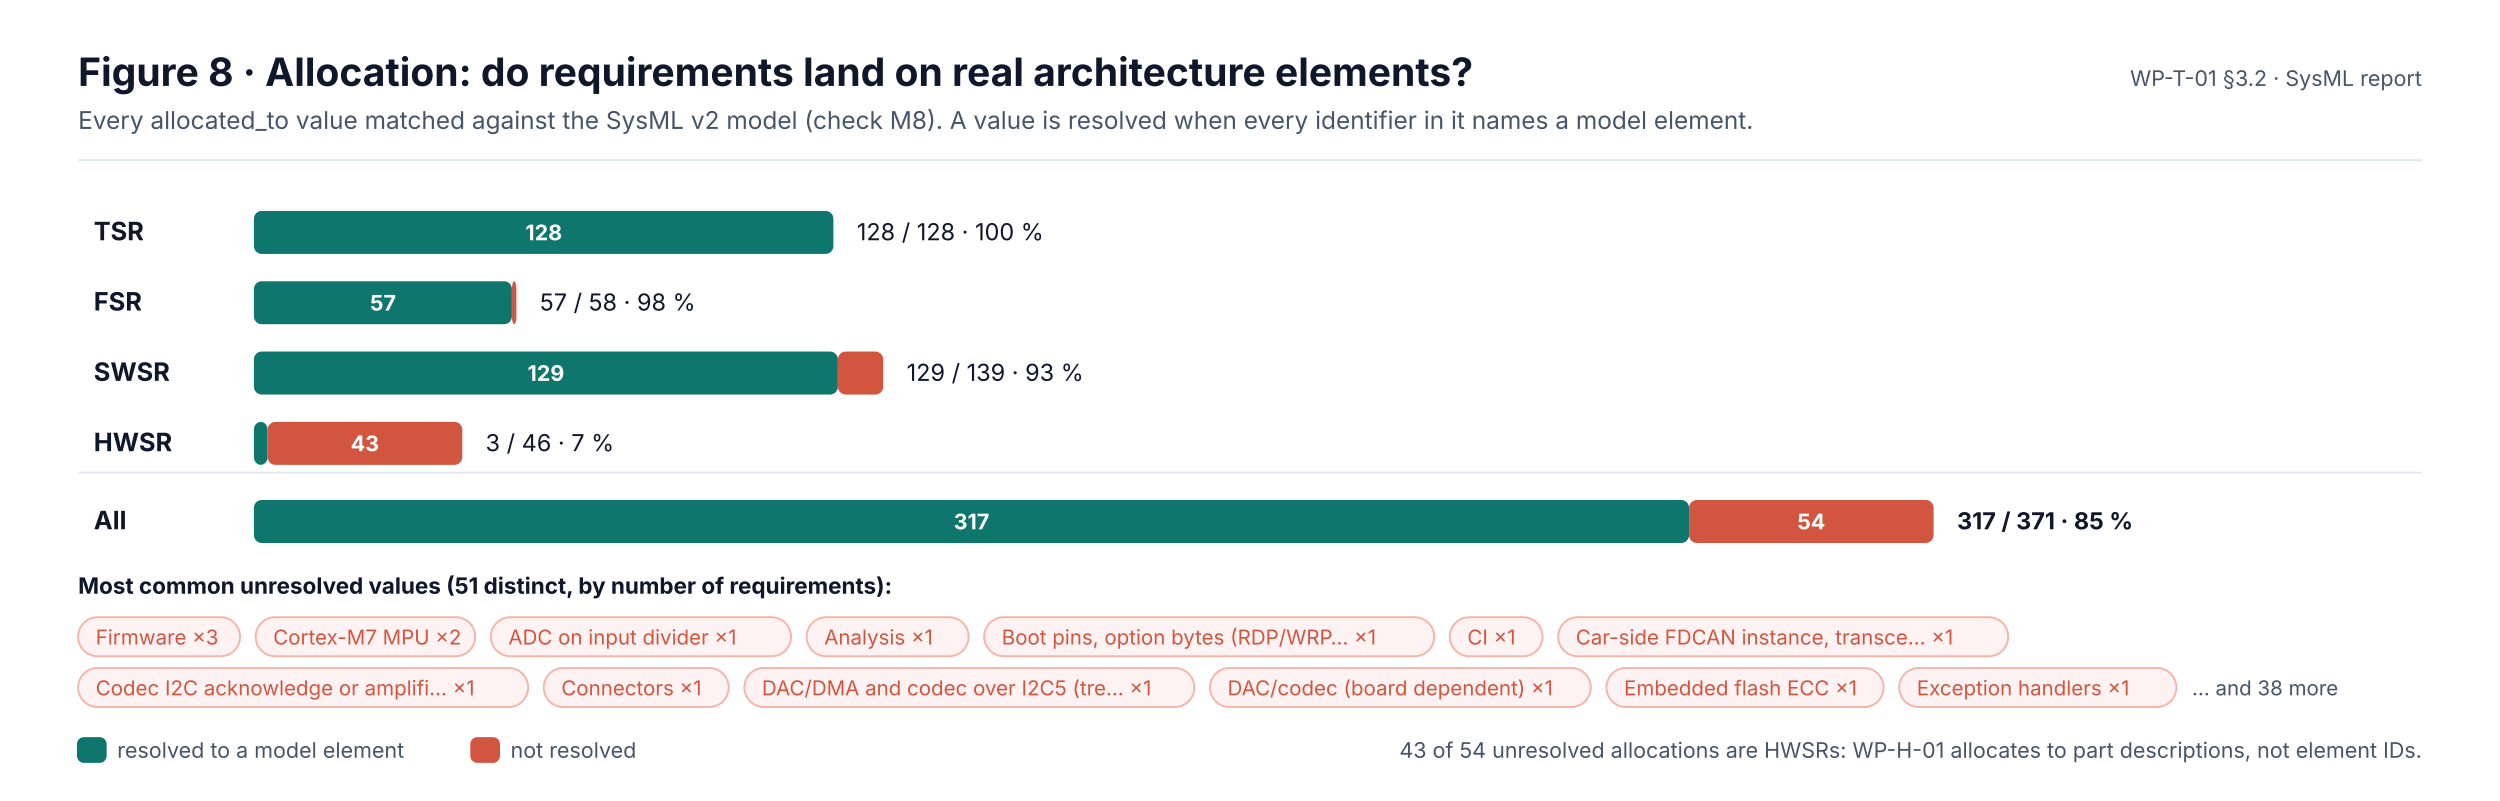
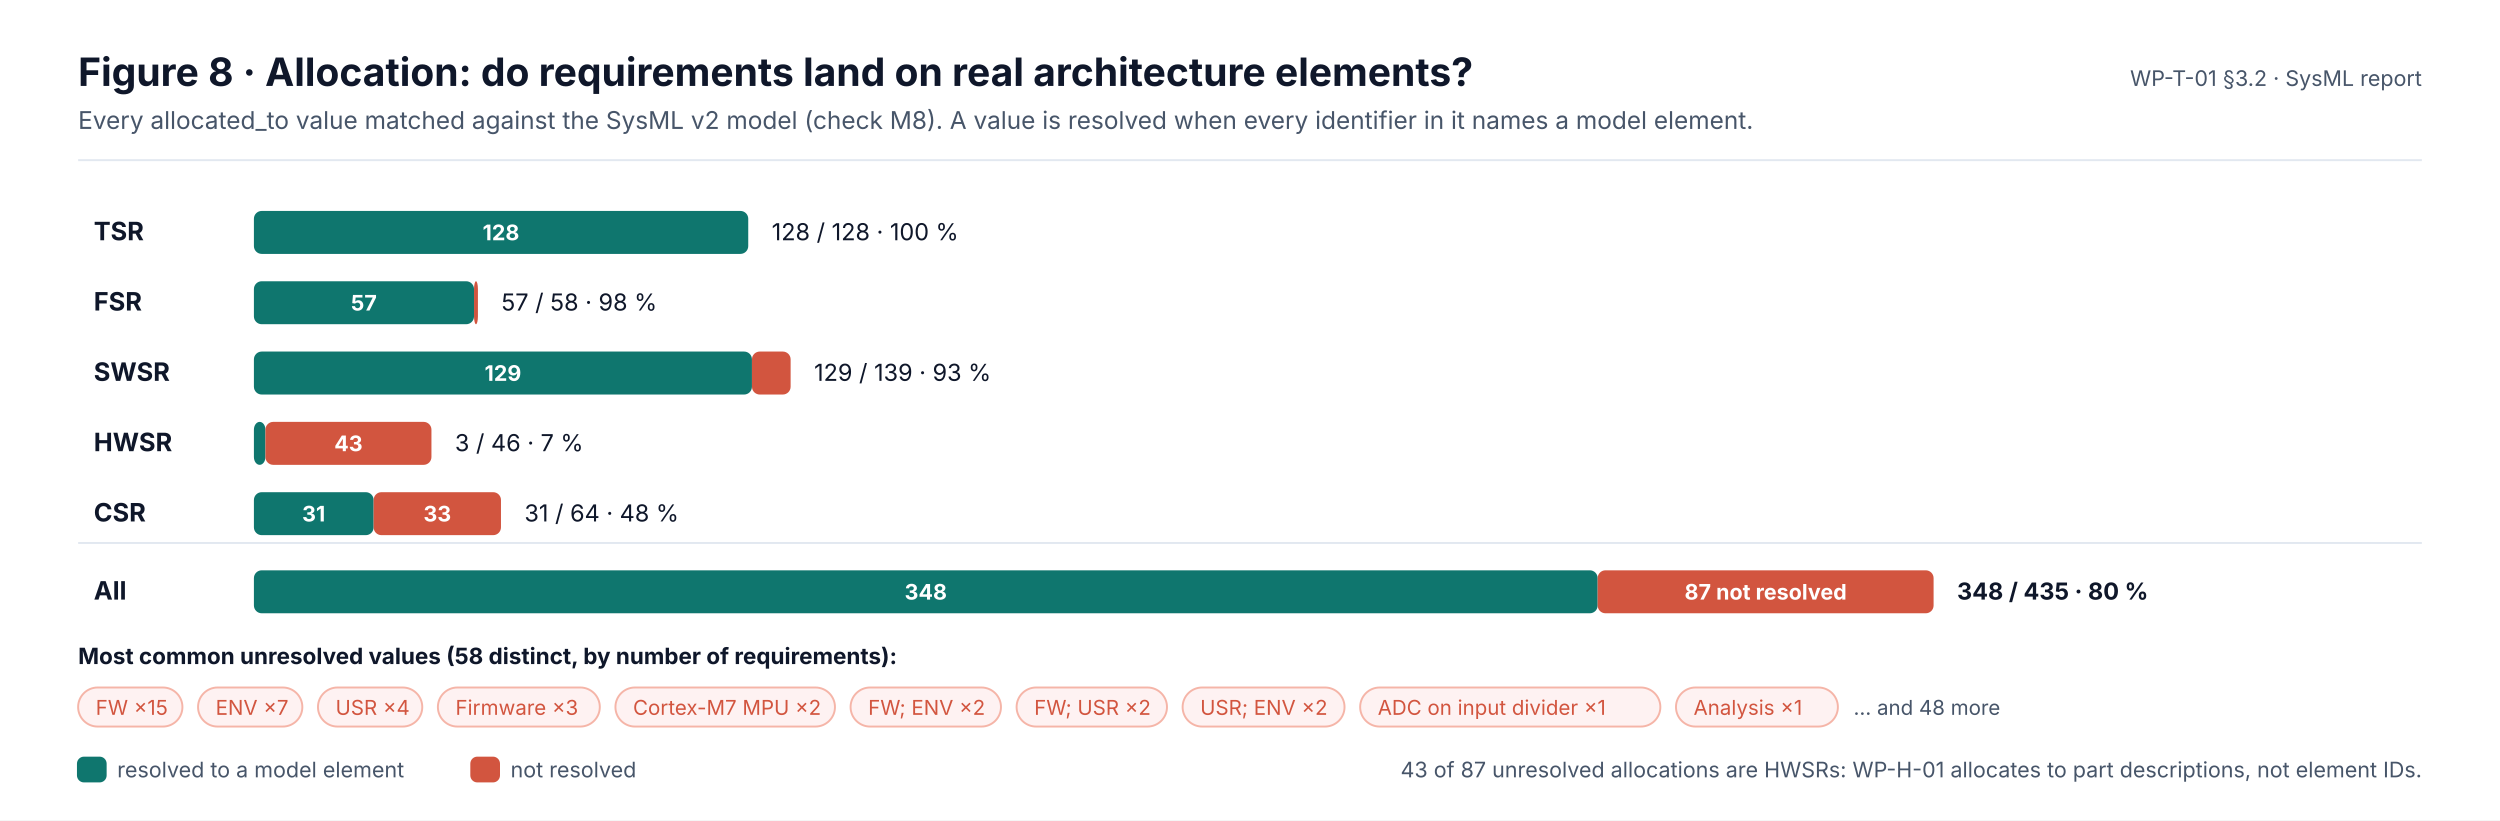
- <svg xmlns="http://www.w3.org/2000/svg" width="1280" height="410" viewBox="0 0 1280 410" font-family="Inter, 'Segoe UI', Helvetica, Arial, sans-serif" role="img">
+ <svg xmlns="http://www.w3.org/2000/svg" width="1280" height="420" viewBox="0 0 1280 420" font-family="Inter, 'Segoe UI', Helvetica, Arial, sans-serif" role="img">
  <defs>
    <marker id="ink" viewBox="0 0 10 10" refX="9" refY="5" markerWidth="7" markerHeight="7" orient="auto-start-reverse">
      <path d="M0,0 L10,5 L0,10 z" fill="#0F172A" />
    </marker>
    <marker id="muted" viewBox="0 0 10 10" refX="9" refY="5" markerWidth="7" markerHeight="7" orient="auto-start-reverse">
      <path d="M0,0 L10,5 L0,10 z" fill="#475569" />
    </marker>
    <marker id="faint" viewBox="0 0 10 10" refX="9" refY="5" markerWidth="7" markerHeight="7" orient="auto-start-reverse">
      <path d="M0,0 L10,5 L0,10 z" fill="#94A3B8" />
    </marker>
    <marker id="safety" viewBox="0 0 10 10" refX="9" refY="5" markerWidth="7" markerHeight="7" orient="auto-start-reverse">
      <path d="M0,0 L10,5 L0,10 z" fill="#C2410C" />
    </marker>
    <marker id="sw" viewBox="0 0 10 10" refX="9" refY="5" markerWidth="7" markerHeight="7" orient="auto-start-reverse">
      <path d="M0,0 L10,5 L0,10 z" fill="#0F766E" />
    </marker>
    <marker id="hw" viewBox="0 0 10 10" refX="9" refY="5" markerWidth="7" markerHeight="7" orient="auto-start-reverse">
      <path d="M0,0 L10,5 L0,10 z" fill="#4F46E5" />
    </marker>
    <marker id="aou" viewBox="0 0 10 10" refX="9" refY="5" markerWidth="7" markerHeight="7" orient="auto-start-reverse">
      <path d="M0,0 L10,5 L0,10 z" fill="#D97706" />
    </marker>
    <marker id="red" viewBox="0 0 10 10" refX="9" refY="5" markerWidth="7" markerHeight="7" orient="auto-start-reverse">
      <path d="M0,0 L10,5 L0,10 z" fill="#D2553F" />
    </marker>
  </defs>
-   <rect x="0" y="0" width="1280" height="410" rx="0" fill="#FFFFFF" stroke="none" stroke-width="0" />
+   <rect x="0" y="0" width="1280" height="420" rx="0" fill="#FFFFFF" stroke="none" stroke-width="0" />
  <text x="40" y="44" font-size="20" fill="#0F172A" font-weight="700">Figure 8 · Allocation: do requirements land on real architecture elements?</text>
  <text x="40" y="66" font-size="12.5" fill="#475569">Every allocated_to value matched against the SysML v2 model (check M8). A value is resolved when every identifier in it names a model element.</text>
  <text x="1240" y="44" font-size="11" fill="#475569" text-anchor="end">WP-T-01 §3.2 · SysML report</text>
  <line x1="40" y1="82" x2="1240" y2="82" stroke="#E2E8F0" stroke-width="1" />
  <text x="48" y="123" font-size="13" fill="#0F172A" font-weight="700">TSR</text>
-   <rect x="130" y="108" width="296.7" height="22" rx="4" fill="#0F766E" stroke="none" stroke-width="0" />
-   <text x="278.4" y="123" font-size="11" fill="#FFFFFF" font-weight="700" text-anchor="middle">128</text>
-   <text x="438.7" y="123" font-size="12" fill="#0F172A">128 / 128 · 100 %</text>
+   <rect x="130" y="108" width="253.1" height="22" rx="4" fill="#0F766E" stroke="none" stroke-width="0" />
+   <text x="256.5" y="123" font-size="11" fill="#FFFFFF" font-weight="700" text-anchor="middle">128</text>
+   <text x="395.1" y="123" font-size="12" fill="#0F172A">128 / 128 · 100 %</text>
  <text x="48" y="159" font-size="13" fill="#0F172A" font-weight="700">FSR</text>
-   <rect x="130" y="144" width="132.1" height="22" rx="4" fill="#0F766E" stroke="none" stroke-width="0" />
-   <text x="196.1" y="159" font-size="11" fill="#FFFFFF" font-weight="700" text-anchor="middle">57</text>
-   <rect x="262.1" y="144" width="2.3" height="22" rx="4" fill="#D2553F" stroke="none" stroke-width="0" />
-   <text x="276.4" y="159" font-size="12" fill="#0F172A">57 / 58 · 98 %</text>
+   <rect x="130" y="144" width="112.7" height="22" rx="4" fill="#0F766E" stroke="none" stroke-width="0" />
+   <text x="186.3" y="159" font-size="11" fill="#FFFFFF" font-weight="700" text-anchor="middle">57</text>
+   <rect x="242.7" y="144" width="2" height="22" rx="4" fill="#D2553F" stroke="none" stroke-width="0" />
+   <text x="256.7" y="159" font-size="12" fill="#0F172A">57 / 58 · 98 %</text>
  <text x="48" y="195" font-size="13" fill="#0F172A" font-weight="700">SWSR</text>
-   <rect x="130" y="180" width="299" height="22" rx="4" fill="#0F766E" stroke="none" stroke-width="0" />
-   <text x="279.5" y="195" font-size="11" fill="#FFFFFF" font-weight="700" text-anchor="middle">129</text>
-   <rect x="429" y="180" width="23.2" height="22" rx="4" fill="#D2553F" stroke="none" stroke-width="0" />
-   <text x="464.2" y="195" font-size="12" fill="#0F172A">129 / 139 · 93 %</text>
+   <rect x="130" y="180" width="255" height="22" rx="4" fill="#0F766E" stroke="none" stroke-width="0" />
+   <text x="257.5" y="195" font-size="11" fill="#FFFFFF" font-weight="700" text-anchor="middle">129</text>
+   <rect x="385" y="180" width="19.8" height="22" rx="4" fill="#D2553F" stroke="none" stroke-width="0" />
+   <text x="416.8" y="195" font-size="12" fill="#0F172A">129 / 139 · 93 %</text>
  <text x="48" y="231" font-size="13" fill="#0F172A" font-weight="700">HWSR</text>
-   <rect x="130" y="216" width="7" height="22" rx="4" fill="#0F766E" stroke="none" stroke-width="0" />
-   <rect x="137" y="216" width="99.7" height="22" rx="4" fill="#D2553F" stroke="none" stroke-width="0" />
-   <text x="186.8" y="231" font-size="11" fill="#FFFFFF" font-weight="700" text-anchor="middle">43</text>
-   <text x="248.6" y="231" font-size="12" fill="#0F172A">3 / 46 · 7 %</text>
-   <line x1="40" y1="242" x2="1240" y2="242" stroke="#E2E8F0" stroke-width="1" />
-   <text x="48" y="271" font-size="13" fill="#0F172A" font-weight="700">All</text>
-   <rect x="130" y="256" width="734.8" height="22" rx="4" fill="#0F766E" stroke="none" stroke-width="0" />
-   <text x="497.4" y="271" font-size="11" fill="#FFFFFF" font-weight="700" text-anchor="middle">317</text>
-   <rect x="864.8" y="256" width="125.2" height="22" rx="4" fill="#D2553F" stroke="none" stroke-width="0" />
-   <text x="927.4" y="271" font-size="11" fill="#FFFFFF" font-weight="700" text-anchor="middle">54</text>
-   <text x="1002" y="271" font-size="12" fill="#0F172A" font-weight="700">317 / 371 · 85 %</text>
-   <text x="40" y="304" font-size="11.5" fill="#0F172A" font-weight="700">Most common unresolved values (51 distinct, by number of requirements):</text>
-   <rect x="40" y="316" width="82.9" height="20" rx="10" fill="#FEF2F2" stroke="#F5B5A8" stroke-width="1" />
-   <text x="49" y="330" font-size="10.5" fill="#D2553F">Firmware ×3</text>
-   <rect x="130.9" y="316" width="112.4" height="20" rx="10" fill="#FEF2F2" stroke="#F5B5A8" stroke-width="1" />
-   <text x="139.9" y="330" font-size="10.5" fill="#D2553F">Cortex-M7 MPU ×2</text>
-   <rect x="251.3" y="316" width="153.7" height="20" rx="10" fill="#FEF2F2" stroke="#F5B5A8" stroke-width="1" />
-   <text x="260.3" y="330" font-size="10.5" fill="#D2553F">ADC on input divider ×1</text>
-   <rect x="413" y="316" width="82.9" height="20" rx="10" fill="#FEF2F2" stroke="#F5B5A8" stroke-width="1" />
-   <text x="422" y="330" font-size="10.5" fill="#D2553F">Analysis ×1</text>
-   <rect x="503.9" y="316" width="230.4" height="20" rx="10" fill="#FEF2F2" stroke="#F5B5A8" stroke-width="1" />
-   <text x="512.9" y="330" font-size="10.5" fill="#D2553F">Boot pins, option bytes (RDP/WRP… ×1</text>
-   <rect x="742.3" y="316" width="47.5" height="20" rx="10" fill="#FEF2F2" stroke="#F5B5A8" stroke-width="1" />
-   <text x="751.3" y="330" font-size="10.5" fill="#D2553F">CI ×1</text>
-   <rect x="797.8" y="316" width="230.4" height="20" rx="10" fill="#FEF2F2" stroke="#F5B5A8" stroke-width="1" />
-   <text x="806.8" y="330" font-size="10.5" fill="#D2553F">Car-side FDCAN instance, transce… ×1</text>
-   <rect x="40" y="342" width="230.4" height="20" rx="10" fill="#FEF2F2" stroke="#F5B5A8" stroke-width="1" />
-   <text x="49" y="356" font-size="10.5" fill="#D2553F">Codec I2C acknowledge or amplifi… ×1</text>
-   <rect x="278.4" y="342" width="94.7" height="20" rx="10" fill="#FEF2F2" stroke="#F5B5A8" stroke-width="1" />
-   <text x="287.4" y="356" font-size="10.5" fill="#D2553F">Connectors ×1</text>
-   <rect x="381.1" y="342" width="230.4" height="20" rx="10" fill="#FEF2F2" stroke="#F5B5A8" stroke-width="1" />
-   <text x="390.1" y="356" font-size="10.5" fill="#D2553F">DAC/DMA and codec over I2C5 (tre… ×1</text>
-   <rect x="619.5" y="342" width="195" height="20" rx="10" fill="#FEF2F2" stroke="#F5B5A8" stroke-width="1" />
-   <text x="628.5" y="356" font-size="10.5" fill="#D2553F">DAC/codec (board dependent) ×1</text>
-   <rect x="822.5" y="342" width="141.9" height="20" rx="10" fill="#FEF2F2" stroke="#F5B5A8" stroke-width="1" />
-   <text x="831.5" y="356" font-size="10.5" fill="#D2553F">Embedded flash ECC ×1</text>
-   <rect x="972.4" y="342" width="141.9" height="20" rx="10" fill="#FEF2F2" stroke="#F5B5A8" stroke-width="1" />
-   <text x="981.4" y="356" font-size="10.5" fill="#D2553F">Exception handlers ×1</text>
-   <text x="1122.3" y="356" font-size="10.5" fill="#475569">… and 38 more</text>
-   <rect x="40" y="378" width="14" height="12" rx="3" fill="#0F766E" stroke="#0F766E" stroke-width="1.2" />
-   <text x="60" y="388" font-size="11" fill="#475569">resolved to a model element</text>
-   <rect x="241.4" y="378" width="14" height="12" rx="3" fill="#D2553F" stroke="#D2553F" stroke-width="1.2" />
-   <text x="261.4" y="388" font-size="11" fill="#475569">not resolved</text>
-   <text x="1240" y="388" font-size="11" fill="#475569" text-anchor="end">43 of 54 unresolved allocations are HWSRs: WP-H-01 allocates to part descriptions, not element IDs.</text>
+   <rect x="130" y="216" width="5.9" height="22" rx="4" fill="#0F766E" stroke="none" stroke-width="0" />
+   <rect x="135.9" y="216" width="85" height="22" rx="4" fill="#D2553F" stroke="none" stroke-width="0" />
+   <text x="178.4" y="231" font-size="11" fill="#FFFFFF" font-weight="700" text-anchor="middle">43</text>
+   <text x="232.9" y="231" font-size="12" fill="#0F172A">3 / 46 · 7 %</text>
+   <text x="48" y="267" font-size="13" fill="#0F172A" font-weight="700">CSR</text>
+   <rect x="130" y="252" width="61.3" height="22" rx="4" fill="#0F766E" stroke="none" stroke-width="0" />
+   <text x="160.6" y="267" font-size="11" fill="#FFFFFF" font-weight="700" text-anchor="middle">31</text>
+   <rect x="191.3" y="252" width="65.2" height="22" rx="4" fill="#D2553F" stroke="none" stroke-width="0" />
+   <text x="223.9" y="267" font-size="11" fill="#FFFFFF" font-weight="700" text-anchor="middle">33</text>
+   <text x="268.5" y="267" font-size="12" fill="#0F172A">31 / 64 · 48 %</text>
+   <line x1="40" y1="278" x2="1240" y2="278" stroke="#E2E8F0" stroke-width="1" />
+   <text x="48" y="307" font-size="13" fill="#0F172A" font-weight="700">All</text>
+   <rect x="130" y="292" width="688" height="22" rx="4" fill="#0F766E" stroke="none" stroke-width="0" />
+   <text x="474" y="307" font-size="11" fill="#FFFFFF" font-weight="700" text-anchor="middle">348</text>
+   <rect x="818" y="292" width="172" height="22" rx="4" fill="#D2553F" stroke="none" stroke-width="0" />
+   <text x="904" y="307" font-size="11" fill="#FFFFFF" font-weight="700" text-anchor="middle">87 not resolved</text>
+   <text x="1002" y="307" font-size="12" fill="#0F172A" font-weight="700">348 / 435 · 80 %</text>
+   <text x="40" y="340" font-size="11.5" fill="#0F172A" font-weight="700">Most common unresolved values (58 distinct, by number of requirements):</text>
+   <rect x="40" y="352" width="53.4" height="20" rx="10" fill="#FEF2F2" stroke="#F5B5A8" stroke-width="1" />
+   <text x="49" y="366" font-size="10.5" fill="#D2553F">FW ×15</text>
+   <rect x="101.4" y="352" width="53.4" height="20" rx="10" fill="#FEF2F2" stroke="#F5B5A8" stroke-width="1" />
+   <text x="110.4" y="366" font-size="10.5" fill="#D2553F">ENV ×7</text>
+   <rect x="162.8" y="352" width="53.4" height="20" rx="10" fill="#FEF2F2" stroke="#F5B5A8" stroke-width="1" />
+   <text x="171.8" y="366" font-size="10.5" fill="#D2553F">USR ×4</text>
+   <rect x="224.2" y="352" width="82.9" height="20" rx="10" fill="#FEF2F2" stroke="#F5B5A8" stroke-width="1" />
+   <text x="233.2" y="366" font-size="10.5" fill="#D2553F">Firmware ×3</text>
+   <rect x="315.1" y="352" width="112.4" height="20" rx="10" fill="#FEF2F2" stroke="#F5B5A8" stroke-width="1" />
+   <text x="324.1" y="366" font-size="10.5" fill="#D2553F">Cortex-M7 MPU ×2</text>
+   <rect x="435.5" y="352" width="77" height="20" rx="10" fill="#FEF2F2" stroke="#F5B5A8" stroke-width="1" />
+   <text x="444.5" y="366" font-size="10.5" fill="#D2553F">FW; ENV ×2</text>
+   <rect x="520.5" y="352" width="77" height="20" rx="10" fill="#FEF2F2" stroke="#F5B5A8" stroke-width="1" />
+   <text x="529.5" y="366" font-size="10.5" fill="#D2553F">FW; USR ×2</text>
+   <rect x="605.5" y="352" width="82.9" height="20" rx="10" fill="#FEF2F2" stroke="#F5B5A8" stroke-width="1" />
+   <text x="614.5" y="366" font-size="10.5" fill="#D2553F">USR; ENV ×2</text>
+   <rect x="696.4" y="352" width="153.7" height="20" rx="10" fill="#FEF2F2" stroke="#F5B5A8" stroke-width="1" />
+   <text x="705.4" y="366" font-size="10.5" fill="#D2553F">ADC on input divider ×1</text>
+   <rect x="858.1" y="352" width="82.9" height="20" rx="10" fill="#FEF2F2" stroke="#F5B5A8" stroke-width="1" />
+   <text x="867.1" y="366" font-size="10.5" fill="#D2553F">Analysis ×1</text>
+   <text x="949" y="366" font-size="10.5" fill="#475569">… and 48 more</text>
+   <rect x="40" y="388" width="14" height="12" rx="3" fill="#0F766E" stroke="#0F766E" stroke-width="1.2" />
+   <text x="60" y="398" font-size="11" fill="#475569">resolved to a model element</text>
+   <rect x="241.4" y="388" width="14" height="12" rx="3" fill="#D2553F" stroke="#D2553F" stroke-width="1.2" />
+   <text x="261.4" y="398" font-size="11" fill="#475569">not resolved</text>
+   <text x="1240" y="398" font-size="11" fill="#475569" text-anchor="end">43 of 87 unresolved allocations are HWSRs: WP-H-01 allocates to part descriptions, not element IDs.</text>
</svg>
